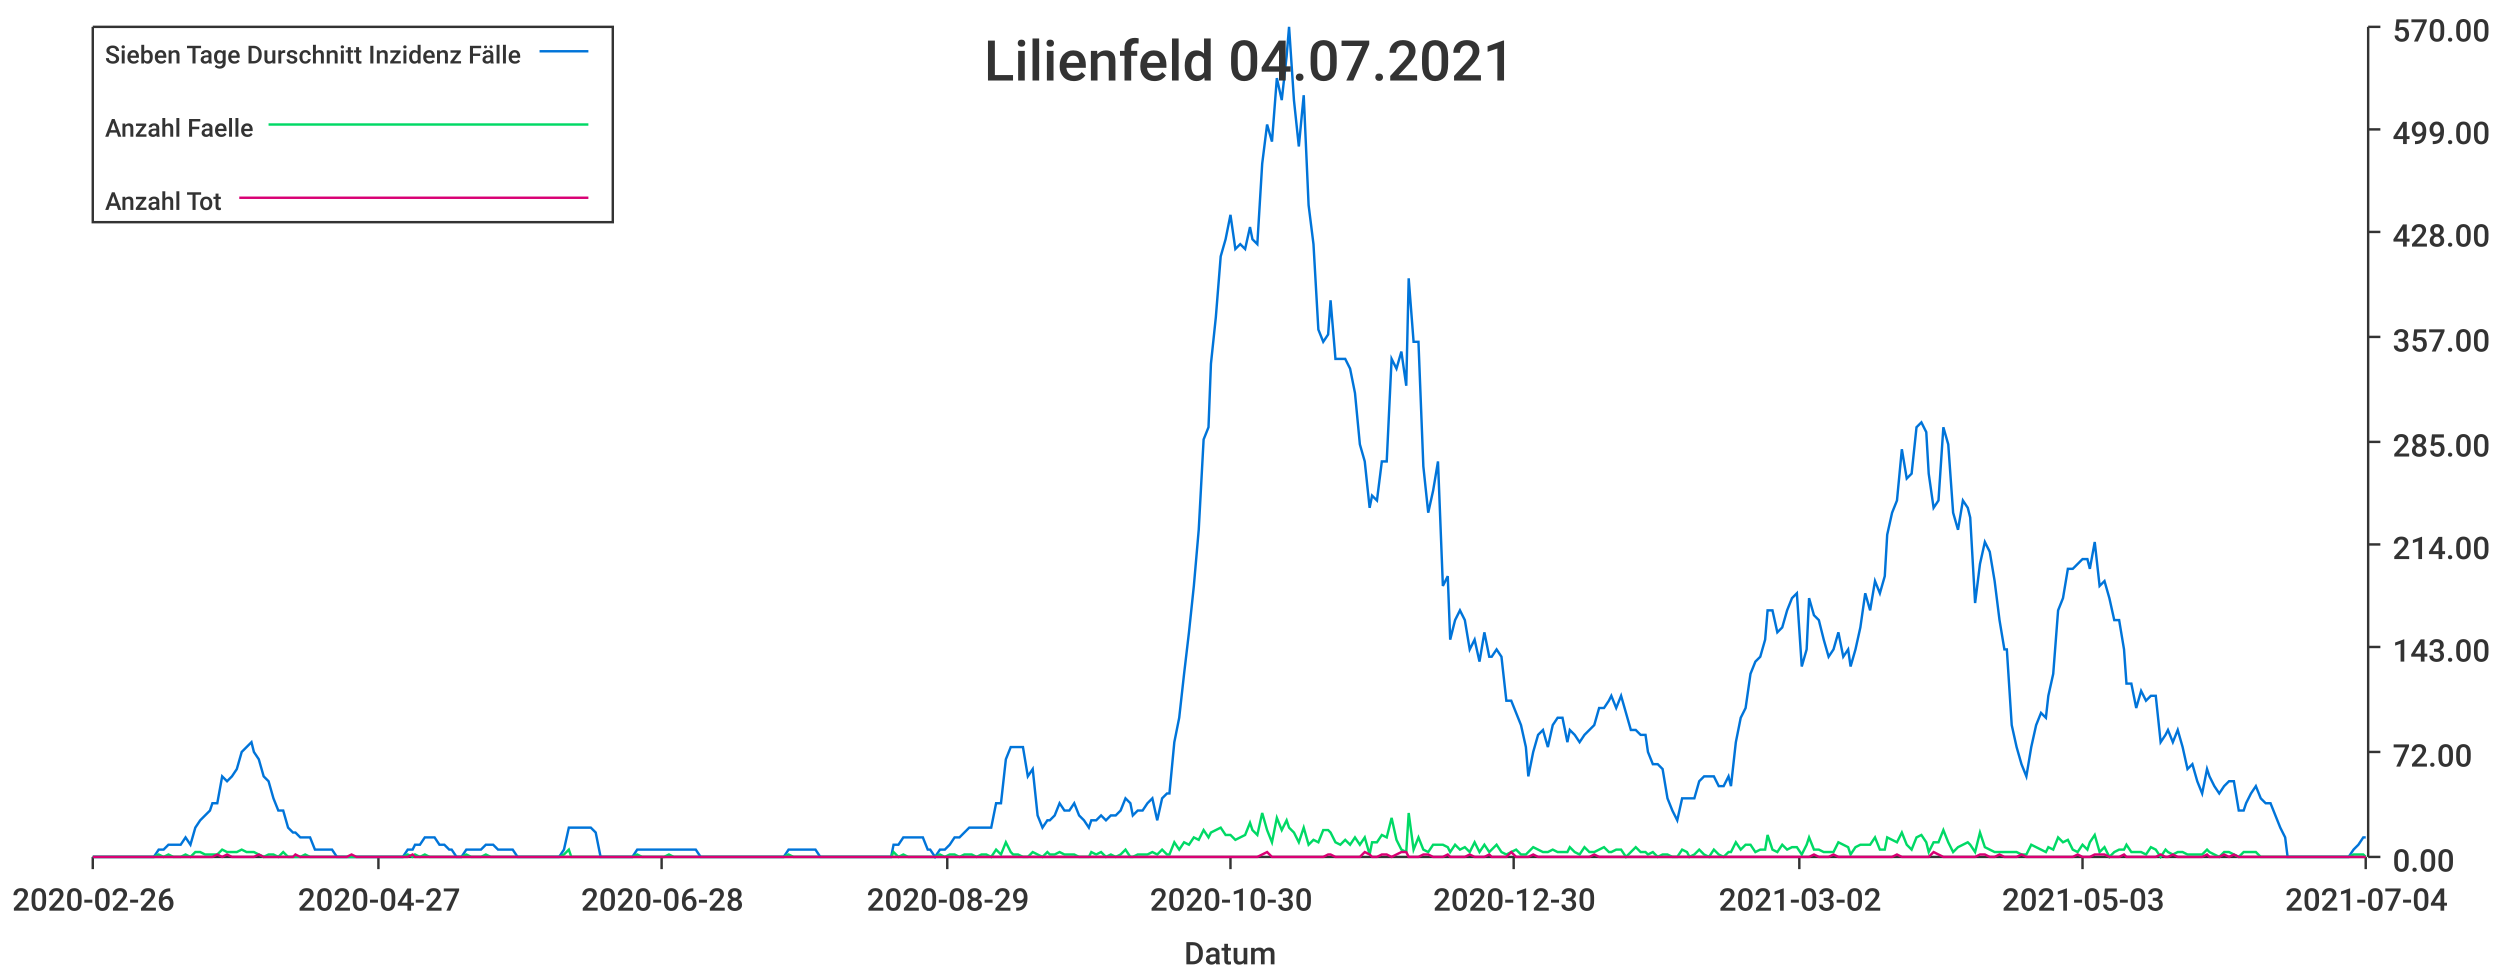
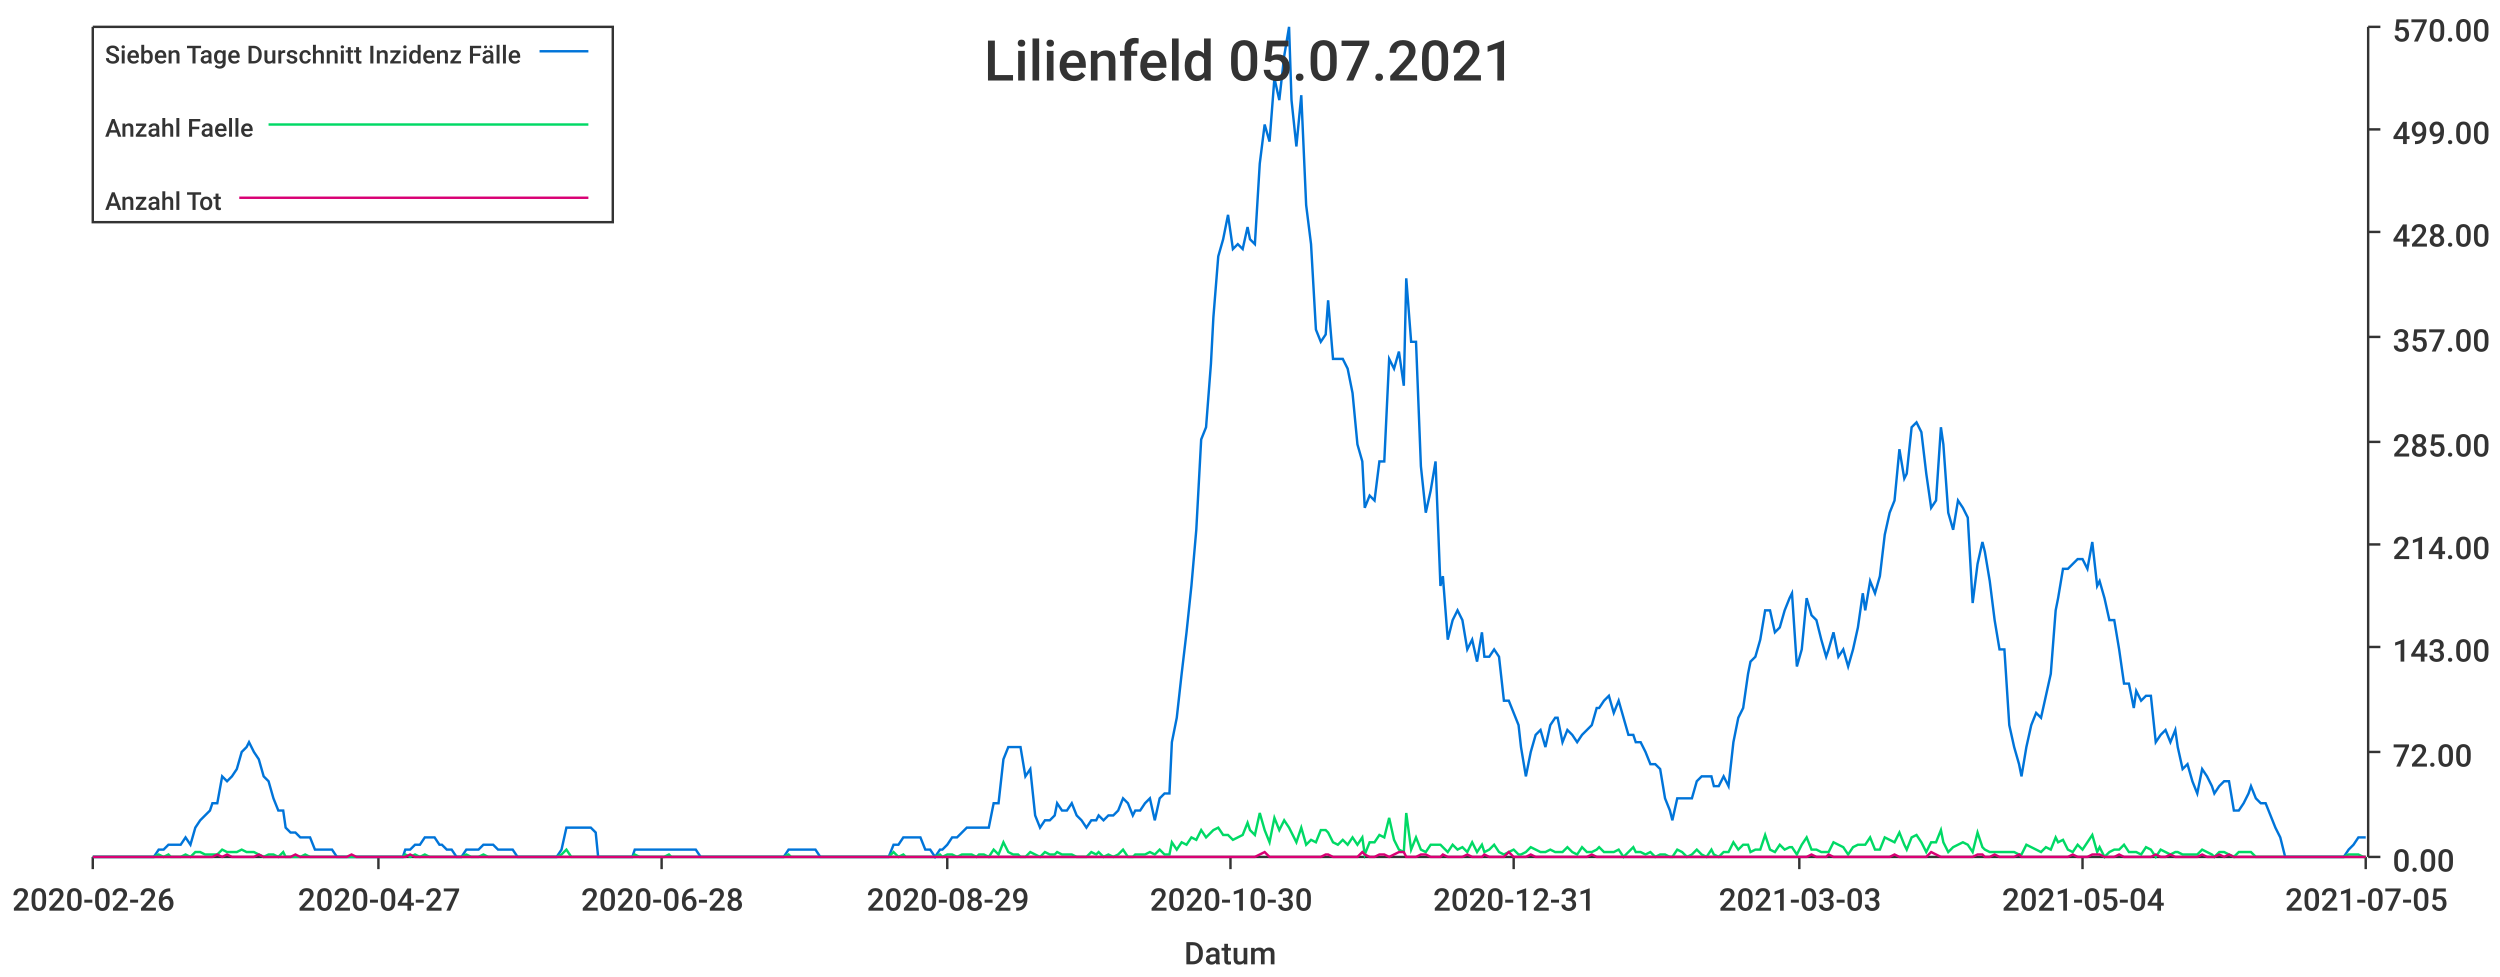
<svg xmlns="http://www.w3.org/2000/svg" width="1024" height="400">\n<path d="M 0 0 L 1024 0 L 1024 400 L 0 400 L 0 0" style="stroke-width:0;stroke:rgba(255,255,255,1.0);fill:rgba(255,255,255,1.0)" />
  <path d="M 38 11 L 969 11 L 969 351 L 38 351 L 38 11" style="stroke-width:0;stroke:rgba(255,255,255,1.0);fill:rgba(255,255,255,1.0)" />
  <path d="M 38 351 L 969 351" style="stroke-width:1;stroke:rgba(51,51,51,1.0);fill:none" />
  <path d="M 38 351 L 38 356" style="stroke-width:1;stroke:rgba(51,51,51,1.0);fill:none" />
  <text x="5" y="373" style="stroke-width:0;stroke:none;fill:rgba(51,51,51,1.0);font-size:12.8px;font-family:'Roboto Medium',sans-serif">2020-02-26</text>
  <path d="M 155 351 L 155 356" style="stroke-width:1;stroke:rgba(51,51,51,1.0);fill:none" />
  <text x="122" y="373" style="stroke-width:0;stroke:none;fill:rgba(51,51,51,1.0);font-size:12.8px;font-family:'Roboto Medium',sans-serif">2020-04-27</text>
  <path d="M 271 351 L 271 356" style="stroke-width:1;stroke:rgba(51,51,51,1.0);fill:none" />
  <text x="238" y="373" style="stroke-width:0;stroke:none;fill:rgba(51,51,51,1.0);font-size:12.8px;font-family:'Roboto Medium',sans-serif">2020-06-28</text>
  <path d="M 388 351 L 388 356" style="stroke-width:1;stroke:rgba(51,51,51,1.0);fill:none" />
  <text x="355" y="373" style="stroke-width:0;stroke:none;fill:rgba(51,51,51,1.0);font-size:12.8px;font-family:'Roboto Medium',sans-serif">2020-08-29</text>
  <path d="M 504 351 L 504 356" style="stroke-width:1;stroke:rgba(51,51,51,1.0);fill:none" />
  <text x="471" y="373" style="stroke-width:0;stroke:none;fill:rgba(51,51,51,1.0);font-size:12.8px;font-family:'Roboto Medium',sans-serif">2020-10-30</text>
  <path d="M 620 351 L 620 356" style="stroke-width:1;stroke:rgba(51,51,51,1.0);fill:none" />
-   <text x="587" y="373" style="stroke-width:0;stroke:none;fill:rgba(51,51,51,1.0);font-size:12.8px;font-family:'Roboto Medium',sans-serif">2020-12-30</text>
+   <text x="587" y="373" style="stroke-width:0;stroke:none;fill:rgba(51,51,51,1.0);font-size:12.8px;font-family:'Roboto Medium',sans-serif">2020-12-31</text>
  <path d="M 737 351 L 737 356" style="stroke-width:1;stroke:rgba(51,51,51,1.0);fill:none" />
-   <text x="704" y="373" style="stroke-width:0;stroke:none;fill:rgba(51,51,51,1.0);font-size:12.8px;font-family:'Roboto Medium',sans-serif">2021-03-02</text>
+   <text x="704" y="373" style="stroke-width:0;stroke:none;fill:rgba(51,51,51,1.0);font-size:12.8px;font-family:'Roboto Medium',sans-serif">2021-03-03</text>
  <path d="M 853 351 L 853 356" style="stroke-width:1;stroke:rgba(51,51,51,1.0);fill:none" />
-   <text x="820" y="373" style="stroke-width:0;stroke:none;fill:rgba(51,51,51,1.0);font-size:12.8px;font-family:'Roboto Medium',sans-serif">2021-05-03</text>
+   <text x="820" y="373" style="stroke-width:0;stroke:none;fill:rgba(51,51,51,1.0);font-size:12.8px;font-family:'Roboto Medium',sans-serif">2021-05-04</text>
  <path d="M 969 351 L 969 356" style="stroke-width:1;stroke:rgba(51,51,51,1.0);fill:none" />
-   <text x="936" y="373" style="stroke-width:0;stroke:none;fill:rgba(51,51,51,1.0);font-size:12.8px;font-family:'Roboto Medium',sans-serif">2021-07-04</text>
+   <text x="936" y="373" style="stroke-width:0;stroke:none;fill:rgba(51,51,51,1.0);font-size:12.8px;font-family:'Roboto Medium',sans-serif">2021-07-05</text>
  <text x="485" y="395" style="stroke-width:0;stroke:none;fill:rgba(51,51,51,1.0);font-size:12.8px;font-family:'Roboto Medium',sans-serif">Datum</text>
  <path d="M 970 351 L 970 11" style="stroke-width:1;stroke:rgba(51,51,51,1.0);fill:none" />
  <path d="M 970 351 L 975 351" style="stroke-width:1;stroke:rgba(51,51,51,1.0);fill:none" />
  <text x="980" y="357" style="stroke-width:0;stroke:none;fill:rgba(51,51,51,1.0);font-size:12.8px;font-family:'Roboto Medium',sans-serif">0.00</text>
  <path d="M 970 308 L 975 308" style="stroke-width:1;stroke:rgba(51,51,51,1.0);fill:none" />
  <text x="980" y="314" style="stroke-width:0;stroke:none;fill:rgba(51,51,51,1.0);font-size:12.8px;font-family:'Roboto Medium',sans-serif">72.00</text>
  <path d="M 970 265 L 975 265" style="stroke-width:1;stroke:rgba(51,51,51,1.0);fill:none" />
  <text x="980" y="271" style="stroke-width:0;stroke:none;fill:rgba(51,51,51,1.0);font-size:12.8px;font-family:'Roboto Medium',sans-serif">143.00</text>
  <path d="M 970 223 L 975 223" style="stroke-width:1;stroke:rgba(51,51,51,1.0);fill:none" />
  <text x="980" y="229" style="stroke-width:0;stroke:none;fill:rgba(51,51,51,1.0);font-size:12.8px;font-family:'Roboto Medium',sans-serif">214.00</text>
  <path d="M 970 181 L 975 181" style="stroke-width:1;stroke:rgba(51,51,51,1.0);fill:none" />
  <text x="980" y="187" style="stroke-width:0;stroke:none;fill:rgba(51,51,51,1.0);font-size:12.8px;font-family:'Roboto Medium',sans-serif">285.00</text>
  <path d="M 970 138 L 975 138" style="stroke-width:1;stroke:rgba(51,51,51,1.0);fill:none" />
  <text x="980" y="144" style="stroke-width:0;stroke:none;fill:rgba(51,51,51,1.0);font-size:12.8px;font-family:'Roboto Medium',sans-serif">357.00</text>
  <path d="M 970 95 L 975 95" style="stroke-width:1;stroke:rgba(51,51,51,1.0);fill:none" />
  <text x="980" y="101" style="stroke-width:0;stroke:none;fill:rgba(51,51,51,1.0);font-size:12.8px;font-family:'Roboto Medium',sans-serif">428.00</text>
  <path d="M 970 53 L 975 53" style="stroke-width:1;stroke:rgba(51,51,51,1.0);fill:none" />
  <text x="980" y="59" style="stroke-width:0;stroke:none;fill:rgba(51,51,51,1.0);font-size:12.8px;font-family:'Roboto Medium',sans-serif">499.00</text>
  <path d="M 970 11 L 975 11" style="stroke-width:1;stroke:rgba(51,51,51,1.0);fill:none" />
  <text x="980" y="17" style="stroke-width:0;stroke:none;fill:rgba(51,51,51,1.0);font-size:12.8px;font-family:'Roboto Medium',sans-serif">570.00</text>
-   <path d="M 38 351 L 40 351 L 42 351 L 44 351 L 46 351 L 48 351 L 50 351 L 52 351 L 54 351 L 55 351 L 57 351 L 59 351 L 61 351 L 63 351 L 65 348 L 67 348 L 69 346 L 71 346 L 72 346 L 74 346 L 76 343 L 78 346 L 80 339 L 82 336 L 84 334 L 86 332 L 87 329 L 89 329 L 91 318 L 93 320 L 95 318 L 97 315 L 99 308 L 101 306 L 103 304 L 104 308 L 106 311 L 108 318 L 110 320 L 112 327 L 114 332 L 116 332 L 118 339 L 120 341 L 121 341 L 123 343 L 125 343 L 127 343 L 129 348 L 131 348 L 133 348 L 135 348 L 136 348 L 138 351 L 140 351 L 142 351 L 144 351 L 146 351 L 148 351 L 150 351 L 152 351 L 153 351 L 155 351 L 157 351 L 159 351 L 161 351 L 163 351 L 165 351 L 167 348 L 169 348 L 170 346 L 172 346 L 174 343 L 176 343 L 178 343 L 180 346 L 182 346 L 184 348 L 185 348 L 187 351 L 189 351 L 191 348 L 193 348 L 195 348 L 197 348 L 199 346 L 201 346 L 202 346 L 204 348 L 206 348 L 208 348 L 210 348 L 212 351 L 214 351 L 216 351 L 218 351 L 219 351 L 221 351 L 223 351 L 225 351 L 227 351 L 229 351 L 231 348 L 233 339 L 234 339 L 236 339 L 238 339 L 240 339 L 242 339 L 244 341 L 246 351 L 248 351 L 250 351 L 251 351 L 253 351 L 255 351 L 257 351 L 259 351 L 261 348 L 263 348 L 265 348 L 267 348 L 268 348 L 270 348 L 272 348 L 274 348 L 276 348 L 278 348 L 280 348 L 282 348 L 283 348 L 285 348 L 287 351 L 289 351 L 291 351 L 293 351 L 295 351 L 297 351 L 299 351 L 300 351 L 302 351 L 304 351 L 306 351 L 308 351 L 310 351 L 312 351 L 314 351 L 316 351 L 317 351 L 319 351 L 321 351 L 323 348 L 325 348 L 327 348 L 329 348 L 331 348 L 332 348 L 334 348 L 336 351 L 338 351 L 340 351 L 342 351 L 344 351 L 346 351 L 348 351 L 349 351 L 351 351 L 353 351 L 355 351 L 357 351 L 359 351 L 361 351 L 363 351 L 365 351 L 366 346 L 368 346 L 370 343 L 372 343 L 374 343 L 376 343 L 378 343 L 380 348 L 381 348 L 383 351 L 385 348 L 387 348 L 389 346 L 391 343 L 393 343 L 395 341 L 397 339 L 398 339 L 400 339 L 402 339 L 404 339 L 406 339 L 408 329 L 410 329 L 412 311 L 414 306 L 415 306 L 417 306 L 419 306 L 421 318 L 423 315 L 425 334 L 427 339 L 429 336 L 430 336 L 432 334 L 434 329 L 436 332 L 438 332 L 440 329 L 442 334 L 444 336 L 446 339 L 447 336 L 449 336 L 451 334 L 453 336 L 455 334 L 457 334 L 459 332 L 461 327 L 463 329 L 464 334 L 466 332 L 468 332 L 470 329 L 472 327 L 474 336 L 476 327 L 478 325 L 479 325 L 481 304 L 483 294 L 485 276 L 487 259 L 489 240 L 491 217 L 493 180 L 495 175 L 496 149 L 498 130 L 500 105 L 502 98 L 504 88 L 506 102 L 508 100 L 510 102 L 512 93 L 513 98 L 515 100 L 517 67 L 519 51 L 521 58 L 523 32 L 525 41 L 527 23 L 528 11 L 530 41 L 532 60 L 534 39 L 536 84 L 538 100 L 540 135 L 542 140 L 544 137 L 545 123 L 547 147 L 549 147 L 551 147 L 553 151 L 555 161 L 557 182 L 559 189 L 561 208 L 562 203 L 564 205 L 566 189 L 568 189 L 570 147 L 572 151 L 574 144 L 576 158 L 577 114 L 579 140 L 581 140 L 583 191 L 585 210 L 587 201 L 589 189 L 591 240 L 593 236 L 594 262 L 596 254 L 598 250 L 600 254 L 602 266 L 604 262 L 606 271 L 608 259 L 610 269 L 611 269 L 613 266 L 615 269 L 617 287 L 619 287 L 621 292 L 623 297 L 625 306 L 626 318 L 628 308 L 630 301 L 632 299 L 634 306 L 636 297 L 638 294 L 640 294 L 642 304 L 643 299 L 645 301 L 647 304 L 649 301 L 651 299 L 653 297 L 655 290 L 657 290 L 659 287 L 660 285 L 662 290 L 664 285 L 666 292 L 668 299 L 670 299 L 672 301 L 674 301 L 675 308 L 677 313 L 679 313 L 681 315 L 683 327 L 685 332 L 687 336 L 689 327 L 691 327 L 692 327 L 694 327 L 696 320 L 698 318 L 700 318 L 702 318 L 704 322 L 706 322 L 708 318 L 709 322 L 711 304 L 713 294 L 715 290 L 717 276 L 719 271 L 721 269 L 723 262 L 724 250 L 726 250 L 728 259 L 730 257 L 732 250 L 734 245 L 736 243 L 738 273 L 740 266 L 741 245 L 743 252 L 745 254 L 747 262 L 749 269 L 751 266 L 753 259 L 755 269 L 757 266 L 758 273 L 760 266 L 762 257 L 764 243 L 766 250 L 768 238 L 770 243 L 772 236 L 773 219 L 775 210 L 777 205 L 779 184 L 781 196 L 783 194 L 785 175 L 787 173 L 789 177 L 790 194 L 792 208 L 794 205 L 796 175 L 798 182 L 800 210 L 802 217 L 804 205 L 806 208 L 807 212 L 809 247 L 811 231 L 813 222 L 815 226 L 817 238 L 819 254 L 821 266 L 822 266 L 824 297 L 826 306 L 828 313 L 830 318 L 832 306 L 834 297 L 836 292 L 838 294 L 839 285 L 841 276 L 843 250 L 845 245 L 847 233 L 849 233 L 851 231 L 853 229 L 855 229 L 856 233 L 858 222 L 860 240 L 862 238 L 864 245 L 866 254 L 868 254 L 870 266 L 871 280 L 873 280 L 875 290 L 877 283 L 879 287 L 881 285 L 883 285 L 885 304 L 887 301 L 888 299 L 890 304 L 892 299 L 894 306 L 896 315 L 898 313 L 900 320 L 902 325 L 904 315 L 905 318 L 907 322 L 909 325 L 911 322 L 913 320 L 915 320 L 917 332 L 919 332 L 920 329 L 922 325 L 924 322 L 926 327 L 928 329 L 930 329 L 932 334 L 934 339 L 936 343 L 937 351 L 939 351 L 941 351 L 943 351 L 945 351 L 947 351 L 949 351 L 951 351 L 953 351 L 954 351 L 956 351 L 958 351 L 960 351 L 962 351 L 964 348 L 966 346 L 968 343 L 969 343" style="stroke-width:1;stroke:rgba(0,116,217,1.0);fill:none" />
-   <path d="M 38 351 L 40 351 L 42 351 L 44 351 L 46 351 L 48 351 L 50 351 L 52 351 L 54 351 L 55 351 L 57 351 L 59 351 L 61 351 L 63 351 L 65 350 L 67 351 L 69 350 L 71 351 L 72 351 L 74 351 L 76 350 L 78 351 L 80 349 L 82 349 L 84 350 L 86 350 L 87 350 L 89 350 L 91 348 L 93 349 L 95 349 L 97 349 L 99 348 L 101 349 L 103 349 L 104 349 L 106 350 L 108 351 L 110 350 L 112 350 L 114 351 L 116 349 L 118 351 L 120 351 L 121 351 L 123 351 L 125 350 L 127 351 L 129 351 L 131 351 L 133 351 L 135 351 L 136 351 L 138 351 L 140 351 L 142 351 L 144 351 L 146 351 L 148 351 L 150 351 L 152 351 L 153 351 L 155 351 L 157 351 L 159 351 L 161 351 L 163 351 L 165 351 L 167 350 L 169 351 L 170 350 L 172 351 L 174 350 L 176 351 L 178 351 L 180 351 L 182 351 L 184 351 L 185 351 L 187 351 L 189 351 L 191 350 L 193 351 L 195 351 L 197 351 L 199 350 L 201 351 L 202 351 L 204 351 L 206 351 L 208 351 L 210 351 L 212 351 L 214 351 L 216 351 L 218 351 L 219 351 L 221 351 L 223 351 L 225 351 L 227 351 L 229 351 L 231 350 L 233 348 L 234 351 L 236 351 L 238 351 L 240 351 L 242 351 L 244 351 L 246 351 L 248 351 L 250 351 L 251 351 L 253 351 L 255 351 L 257 351 L 259 351 L 261 350 L 263 351 L 265 351 L 267 351 L 268 351 L 270 351 L 272 351 L 274 350 L 276 351 L 278 351 L 280 351 L 282 351 L 283 351 L 285 351 L 287 351 L 289 351 L 291 351 L 293 351 L 295 351 L 297 351 L 299 351 L 300 351 L 302 351 L 304 351 L 306 351 L 308 351 L 310 351 L 312 351 L 314 351 L 316 351 L 317 351 L 319 351 L 321 351 L 323 350 L 325 351 L 327 351 L 329 351 L 331 351 L 332 351 L 334 351 L 336 351 L 338 351 L 340 351 L 342 351 L 344 351 L 346 351 L 348 351 L 349 351 L 351 351 L 353 351 L 355 351 L 357 351 L 359 351 L 361 351 L 363 351 L 365 351 L 366 349 L 368 351 L 370 350 L 372 351 L 374 351 L 376 351 L 378 351 L 380 351 L 381 351 L 383 351 L 385 350 L 387 351 L 389 350 L 391 350 L 393 351 L 395 350 L 397 350 L 398 350 L 400 351 L 402 350 L 404 350 L 406 351 L 408 348 L 410 350 L 412 345 L 414 349 L 415 350 L 417 350 L 419 351 L 421 351 L 423 349 L 425 350 L 427 351 L 429 349 L 430 350 L 432 350 L 434 349 L 436 350 L 438 350 L 440 350 L 442 351 L 444 351 L 446 351 L 447 349 L 449 350 L 451 349 L 453 351 L 455 350 L 457 351 L 459 350 L 461 348 L 463 351 L 464 351 L 466 350 L 468 350 L 470 350 L 472 349 L 474 350 L 476 348 L 478 350 L 479 350 L 481 345 L 483 348 L 485 345 L 487 346 L 489 343 L 491 344 L 493 340 L 495 343 L 496 341 L 498 340 L 500 339 L 502 342 L 504 342 L 506 344 L 508 343 L 510 342 L 512 337 L 513 340 L 515 342 L 517 333 L 519 340 L 521 345 L 523 335 L 525 340 L 527 336 L 528 339 L 530 341 L 532 345 L 534 339 L 536 346 L 538 344 L 540 345 L 542 340 L 544 340 L 545 341 L 547 345 L 549 346 L 551 344 L 553 346 L 555 343 L 557 346 L 559 343 L 561 350 L 562 345 L 564 345 L 566 342 L 568 343 L 570 335 L 572 344 L 574 348 L 576 349 L 577 333 L 579 348 L 581 343 L 583 348 L 585 349 L 587 346 L 589 346 L 591 346 L 593 347 L 594 349 L 596 346 L 598 348 L 600 347 L 602 349 L 604 345 L 606 349 L 608 346 L 610 349 L 611 348 L 613 346 L 615 349 L 617 350 L 619 349 L 621 348 L 623 350 L 625 350 L 626 349 L 628 347 L 630 348 L 632 349 L 634 349 L 636 348 L 638 349 L 640 349 L 642 349 L 643 347 L 645 349 L 647 350 L 649 347 L 651 349 L 653 349 L 655 348 L 657 347 L 659 349 L 660 349 L 662 348 L 664 348 L 666 351 L 668 349 L 670 347 L 672 349 L 674 349 L 675 350 L 677 349 L 679 351 L 681 350 L 683 350 L 685 351 L 687 351 L 689 348 L 691 349 L 692 351 L 694 350 L 696 348 L 698 350 L 700 351 L 702 348 L 704 350 L 706 351 L 708 349 L 709 349 L 711 345 L 713 348 L 715 346 L 717 346 L 719 349 L 721 348 L 723 348 L 724 342 L 726 348 L 728 349 L 730 346 L 732 348 L 734 347 L 736 347 L 738 350 L 740 346 L 741 343 L 743 348 L 745 348 L 747 349 L 749 349 L 751 349 L 753 345 L 755 346 L 757 347 L 758 350 L 760 347 L 762 346 L 764 346 L 766 346 L 768 343 L 770 348 L 772 348 L 773 343 L 775 344 L 777 345 L 779 341 L 781 346 L 783 348 L 785 343 L 787 342 L 789 345 L 790 349 L 792 345 L 794 345 L 796 340 L 798 345 L 800 349 L 802 347 L 804 346 L 806 345 L 807 346 L 809 349 L 811 341 L 813 347 L 815 348 L 817 349 L 819 349 L 821 349 L 822 349 L 824 349 L 826 349 L 828 350 L 830 350 L 832 346 L 834 347 L 836 348 L 838 349 L 839 347 L 841 348 L 843 343 L 845 345 L 847 344 L 849 348 L 851 349 L 853 346 L 855 348 L 856 345 L 858 342 L 860 349 L 862 347 L 864 351 L 866 349 L 868 348 L 870 348 L 871 346 L 873 349 L 875 349 L 877 349 L 879 350 L 881 347 L 883 348 L 885 351 L 887 348 L 888 349 L 890 350 L 892 349 L 894 349 L 896 350 L 898 350 L 900 350 L 902 350 L 904 348 L 905 349 L 907 350 L 909 351 L 911 349 L 913 349 L 915 350 L 917 351 L 919 349 L 920 349 L 922 349 L 924 349 L 926 351 L 928 351 L 930 351 L 932 351 L 934 351 L 936 351 L 937 351 L 939 351 L 941 351 L 943 351 L 945 351 L 947 351 L 949 351 L 951 351 L 953 351 L 954 351 L 956 351 L 958 351 L 960 351 L 962 351 L 964 350 L 966 350 L 968 350 L 969 351" style="stroke-width:1;stroke:rgba(0,217,101,1.0);fill:none" />
-   <path d="M 38 351 L 40 351 L 42 351 L 44 351 L 46 351 L 48 351 L 50 351 L 52 351 L 54 351 L 55 351 L 57 351 L 59 351 L 61 351 L 63 351 L 65 351 L 67 351 L 69 351 L 71 351 L 72 351 L 74 351 L 76 351 L 78 351 L 80 351 L 82 351 L 84 351 L 86 351 L 87 351 L 89 350 L 91 351 L 93 350 L 95 351 L 97 351 L 99 351 L 101 351 L 103 351 L 104 351 L 106 350 L 108 351 L 110 351 L 112 351 L 114 351 L 116 351 L 118 351 L 120 351 L 121 350 L 123 351 L 125 351 L 127 351 L 129 351 L 131 351 L 133 351 L 135 351 L 136 351 L 138 351 L 140 351 L 142 351 L 144 350 L 146 351 L 148 351 L 150 351 L 152 351 L 153 351 L 155 351 L 157 351 L 159 351 L 161 351 L 163 351 L 165 351 L 167 351 L 169 350 L 170 351 L 172 351 L 174 351 L 176 351 L 178 351 L 180 351 L 182 351 L 184 351 L 185 351 L 187 351 L 189 351 L 191 351 L 193 351 L 195 351 L 197 351 L 199 351 L 201 351 L 202 351 L 204 351 L 206 351 L 208 351 L 210 351 L 212 351 L 214 351 L 216 351 L 218 351 L 219 351 L 221 351 L 223 351 L 225 351 L 227 351 L 229 351 L 231 351 L 233 351 L 234 351 L 236 351 L 238 351 L 240 351 L 242 351 L 244 351 L 246 351 L 248 351 L 250 351 L 251 351 L 253 351 L 255 351 L 257 351 L 259 351 L 261 351 L 263 351 L 265 351 L 267 351 L 268 351 L 270 351 L 272 351 L 274 351 L 276 351 L 278 351 L 280 351 L 282 351 L 283 351 L 285 351 L 287 351 L 289 351 L 291 351 L 293 351 L 295 351 L 297 351 L 299 351 L 300 351 L 302 351 L 304 351 L 306 351 L 308 351 L 310 351 L 312 351 L 314 351 L 316 351 L 317 351 L 319 351 L 321 351 L 323 351 L 325 351 L 327 351 L 329 351 L 331 351 L 332 351 L 334 351 L 336 351 L 338 351 L 340 351 L 342 351 L 344 351 L 346 351 L 348 351 L 349 351 L 351 351 L 353 351 L 355 351 L 357 351 L 359 351 L 361 351 L 363 351 L 365 351 L 366 351 L 368 351 L 370 351 L 372 351 L 374 351 L 376 351 L 378 351 L 380 351 L 381 351 L 383 351 L 385 351 L 387 351 L 389 351 L 391 351 L 393 351 L 395 351 L 397 351 L 398 351 L 400 351 L 402 351 L 404 351 L 406 351 L 408 351 L 410 351 L 412 351 L 414 351 L 415 351 L 417 351 L 419 351 L 421 351 L 423 351 L 425 351 L 427 351 L 429 351 L 430 351 L 432 351 L 434 351 L 436 351 L 438 351 L 440 351 L 442 351 L 444 351 L 446 351 L 447 351 L 449 351 L 451 351 L 453 351 L 455 351 L 457 351 L 459 351 L 461 351 L 463 351 L 464 351 L 466 351 L 468 351 L 470 351 L 472 351 L 474 351 L 476 351 L 478 351 L 479 351 L 481 351 L 483 351 L 485 351 L 487 351 L 489 351 L 491 351 L 493 351 L 495 351 L 496 351 L 498 351 L 500 351 L 502 351 L 504 351 L 506 351 L 508 351 L 510 351 L 512 351 L 513 351 L 515 351 L 517 350 L 519 349 L 521 351 L 523 351 L 525 351 L 527 351 L 528 351 L 530 351 L 532 351 L 534 351 L 536 351 L 538 351 L 540 351 L 542 351 L 544 350 L 545 350 L 547 351 L 549 351 L 551 351 L 553 351 L 555 351 L 557 351 L 559 349 L 561 350 L 562 351 L 564 351 L 566 350 L 568 350 L 570 351 L 572 350 L 574 349 L 576 349 L 577 351 L 579 351 L 581 351 L 583 350 L 585 350 L 587 351 L 589 351 L 591 351 L 593 350 L 594 351 L 596 351 L 598 351 L 600 351 L 602 350 L 604 351 L 606 351 L 608 351 L 610 350 L 611 351 L 613 351 L 615 351 L 617 351 L 619 349 L 621 351 L 623 351 L 625 351 L 626 351 L 628 350 L 630 351 L 632 351 L 634 351 L 636 351 L 638 351 L 640 351 L 642 351 L 643 351 L 645 351 L 647 351 L 649 351 L 651 351 L 653 350 L 655 351 L 657 351 L 659 351 L 660 351 L 662 351 L 664 351 L 666 351 L 668 351 L 670 351 L 672 351 L 674 351 L 675 351 L 677 351 L 679 351 L 681 351 L 683 351 L 685 351 L 687 351 L 689 351 L 691 351 L 692 351 L 694 351 L 696 351 L 698 351 L 700 351 L 702 351 L 704 351 L 706 351 L 708 351 L 709 351 L 711 351 L 713 351 L 715 351 L 717 351 L 719 351 L 721 351 L 723 351 L 724 351 L 726 351 L 728 351 L 730 351 L 732 351 L 734 351 L 736 351 L 738 351 L 740 351 L 741 351 L 743 350 L 745 351 L 747 351 L 749 351 L 751 350 L 753 351 L 755 351 L 757 351 L 758 351 L 760 351 L 762 351 L 764 351 L 766 351 L 768 351 L 770 351 L 772 351 L 773 351 L 775 351 L 777 350 L 779 351 L 781 351 L 783 351 L 785 351 L 787 351 L 789 351 L 790 351 L 792 349 L 794 350 L 796 351 L 798 351 L 800 351 L 802 351 L 804 351 L 806 351 L 807 351 L 809 351 L 811 350 L 813 350 L 815 351 L 817 351 L 819 350 L 821 351 L 822 351 L 824 351 L 826 351 L 828 350 L 830 351 L 832 351 L 834 351 L 836 351 L 838 351 L 839 351 L 841 351 L 843 351 L 845 351 L 847 351 L 849 351 L 851 350 L 853 351 L 855 351 L 856 351 L 858 350 L 860 350 L 862 350 L 864 351 L 866 351 L 868 351 L 870 350 L 871 351 L 873 351 L 875 351 L 877 351 L 879 351 L 881 351 L 883 351 L 885 350 L 887 351 L 888 351 L 890 350 L 892 351 L 894 351 L 896 351 L 898 351 L 900 351 L 902 351 L 904 350 L 905 351 L 907 351 L 909 351 L 911 350 L 913 351 L 915 350 L 917 351 L 919 351 L 920 351 L 922 351 L 924 351 L 926 351 L 928 351 L 930 351 L 932 351 L 934 351 L 936 351 L 937 351 L 939 351 L 941 351 L 943 351 L 945 351 L 947 351 L 949 351 L 951 351 L 953 351 L 954 351 L 956 351 L 958 351 L 960 351 L 962 351 L 964 351 L 966 351 L 968 351 L 969 351" style="stroke-width:1;stroke:rgba(217,0,116,1.0);fill:none" />
-   <text x="403" y="33" style="stroke-width:0;stroke:none;fill:rgba(51,51,51,1.0);font-size:23.0px;font-family:'Roboto Medium',sans-serif">Lilienfeld 04.07.2021</text>
+   <path d="M 38 351 L 40 351 L 42 351 L 44 351 L 46 351 L 48 351 L 50 351 L 52 351 L 54 351 L 55 351 L 57 351 L 59 351 L 61 351 L 63 351 L 65 348 L 67 348 L 69 346 L 70 346 L 72 346 L 74 346 L 76 343 L 78 346 L 80 339 L 82 336 L 84 334 L 86 332 L 87 329 L 89 329 L 91 318 L 93 320 L 95 318 L 97 315 L 99 308 L 101 306 L 102 304 L 104 308 L 106 311 L 108 318 L 110 320 L 112 327 L 114 332 L 116 332 L 117 339 L 119 341 L 121 341 L 123 343 L 125 343 L 127 343 L 129 348 L 131 348 L 133 348 L 134 348 L 136 348 L 138 351 L 140 351 L 142 351 L 144 351 L 146 351 L 148 351 L 149 351 L 151 351 L 153 351 L 155 351 L 157 351 L 159 351 L 161 351 L 163 351 L 165 351 L 166 348 L 168 348 L 170 346 L 172 346 L 174 343 L 176 343 L 178 343 L 180 346 L 181 346 L 183 348 L 185 348 L 187 351 L 189 351 L 191 348 L 193 348 L 195 348 L 196 348 L 198 346 L 200 346 L 202 346 L 204 348 L 206 348 L 208 348 L 210 348 L 212 351 L 213 351 L 215 351 L 217 351 L 219 351 L 221 351 L 223 351 L 225 351 L 227 351 L 228 351 L 230 348 L 232 339 L 234 339 L 236 339 L 238 339 L 240 339 L 242 339 L 244 341 L 245 351 L 247 351 L 249 351 L 251 351 L 253 351 L 255 351 L 257 351 L 259 351 L 260 348 L 262 348 L 264 348 L 266 348 L 268 348 L 270 348 L 272 348 L 274 348 L 275 348 L 277 348 L 279 348 L 281 348 L 283 348 L 285 348 L 287 351 L 289 351 L 291 351 L 292 351 L 294 351 L 296 351 L 298 351 L 300 351 L 302 351 L 304 351 L 306 351 L 307 351 L 309 351 L 311 351 L 313 351 L 315 351 L 317 351 L 319 351 L 321 351 L 323 348 L 324 348 L 326 348 L 328 348 L 330 348 L 332 348 L 334 348 L 336 351 L 338 351 L 339 351 L 341 351 L 343 351 L 345 351 L 347 351 L 349 351 L 351 351 L 353 351 L 354 351 L 356 351 L 358 351 L 360 351 L 362 351 L 364 351 L 366 346 L 368 346 L 370 343 L 371 343 L 373 343 L 375 343 L 377 343 L 379 348 L 381 348 L 383 351 L 385 348 L 386 348 L 388 346 L 390 343 L 392 343 L 394 341 L 396 339 L 398 339 L 400 339 L 401 339 L 403 339 L 405 339 L 407 329 L 409 329 L 411 311 L 413 306 L 415 306 L 417 306 L 418 306 L 420 318 L 422 315 L 424 334 L 426 339 L 428 336 L 430 336 L 432 334 L 433 329 L 435 332 L 437 332 L 439 329 L 441 334 L 443 336 L 445 339 L 447 336 L 449 336 L 450 334 L 452 336 L 454 334 L 456 334 L 458 332 L 460 327 L 462 329 L 464 334 L 465 332 L 467 332 L 469 329 L 471 327 L 473 336 L 475 327 L 477 325 L 479 325 L 480 304 L 482 294 L 484 276 L 486 259 L 488 240 L 490 217 L 492 180 L 494 175 L 496 149 L 497 130 L 499 105 L 501 98 L 503 88 L 505 102 L 507 100 L 509 102 L 511 93 L 512 98 L 514 100 L 516 67 L 518 51 L 520 58 L 522 32 L 524 41 L 526 23 L 528 11 L 529 41 L 531 60 L 533 39 L 535 84 L 537 100 L 539 135 L 541 140 L 543 137 L 544 123 L 546 147 L 548 147 L 550 147 L 552 151 L 554 161 L 556 182 L 558 189 L 559 208 L 561 203 L 563 205 L 565 189 L 567 189 L 569 147 L 571 151 L 573 144 L 575 158 L 576 114 L 578 140 L 580 140 L 582 191 L 584 210 L 586 201 L 588 189 L 590 240 L 591 236 L 593 262 L 595 254 L 597 250 L 599 254 L 601 266 L 603 262 L 605 271 L 607 259 L 608 269 L 610 269 L 612 266 L 614 269 L 616 287 L 618 287 L 620 292 L 622 297 L 623 306 L 625 318 L 627 308 L 629 301 L 631 299 L 633 306 L 635 297 L 637 294 L 638 294 L 640 304 L 642 299 L 644 301 L 646 304 L 648 301 L 650 299 L 652 297 L 654 290 L 655 290 L 657 287 L 659 285 L 661 292 L 663 287 L 665 294 L 667 301 L 669 301 L 670 304 L 672 304 L 674 308 L 676 313 L 678 313 L 680 315 L 682 327 L 684 332 L 685 336 L 687 327 L 689 327 L 691 327 L 693 327 L 695 320 L 697 318 L 699 318 L 701 318 L 702 322 L 704 322 L 706 318 L 708 322 L 710 304 L 712 294 L 714 290 L 716 276 L 717 271 L 719 269 L 721 262 L 723 250 L 725 250 L 727 259 L 729 257 L 731 250 L 733 245 L 734 243 L 736 273 L 738 266 L 740 245 L 742 252 L 744 254 L 746 262 L 748 269 L 749 266 L 751 259 L 753 269 L 755 266 L 757 273 L 759 266 L 761 257 L 763 243 L 764 250 L 766 238 L 768 243 L 770 236 L 772 219 L 774 210 L 776 205 L 778 184 L 780 196 L 781 194 L 783 175 L 785 173 L 787 177 L 789 194 L 791 208 L 793 205 L 795 175 L 796 182 L 798 210 L 800 217 L 802 205 L 804 208 L 806 212 L 808 247 L 810 231 L 812 222 L 813 226 L 815 238 L 817 254 L 819 266 L 821 266 L 823 297 L 825 306 L 827 313 L 828 318 L 830 306 L 832 297 L 834 292 L 836 294 L 838 285 L 840 276 L 842 250 L 843 245 L 845 233 L 847 233 L 849 231 L 851 229 L 853 229 L 855 233 L 857 222 L 859 240 L 860 238 L 862 245 L 864 254 L 866 254 L 868 266 L 870 280 L 872 280 L 874 290 L 875 283 L 877 287 L 879 285 L 881 285 L 883 304 L 885 301 L 887 299 L 889 304 L 891 299 L 892 306 L 894 315 L 896 313 L 898 320 L 900 325 L 902 315 L 904 318 L 906 322 L 907 325 L 909 322 L 911 320 L 913 320 L 915 332 L 917 332 L 919 329 L 921 325 L 922 322 L 924 327 L 926 329 L 928 329 L 930 334 L 932 339 L 934 343 L 936 351 L 938 351 L 939 351 L 941 351 L 943 351 L 945 351 L 947 351 L 949 351 L 951 351 L 953 351 L 954 351 L 956 351 L 958 351 L 960 351 L 962 348 L 964 346 L 966 343 L 968 343 L 969 343" style="stroke-width:1;stroke:rgba(0,116,217,1.0);fill:none" />
+   <path d="M 38 351 L 40 351 L 42 351 L 44 351 L 46 351 L 48 351 L 50 351 L 52 351 L 54 351 L 55 351 L 57 351 L 59 351 L 61 351 L 63 351 L 65 350 L 67 351 L 69 350 L 70 351 L 72 351 L 74 351 L 76 350 L 78 351 L 80 349 L 82 349 L 84 350 L 86 350 L 87 350 L 89 350 L 91 348 L 93 349 L 95 349 L 97 349 L 99 348 L 101 349 L 102 349 L 104 349 L 106 350 L 108 351 L 110 350 L 112 350 L 114 351 L 116 349 L 117 351 L 119 351 L 121 351 L 123 351 L 125 350 L 127 351 L 129 351 L 131 351 L 133 351 L 134 351 L 136 351 L 138 351 L 140 351 L 142 351 L 144 351 L 146 351 L 148 351 L 149 351 L 151 351 L 153 351 L 155 351 L 157 351 L 159 351 L 161 351 L 163 351 L 165 351 L 166 350 L 168 351 L 170 350 L 172 351 L 174 350 L 176 351 L 178 351 L 180 351 L 181 351 L 183 351 L 185 351 L 187 351 L 189 351 L 191 350 L 193 351 L 195 351 L 196 351 L 198 350 L 200 351 L 202 351 L 204 351 L 206 351 L 208 351 L 210 351 L 212 351 L 213 351 L 215 351 L 217 351 L 219 351 L 221 351 L 223 351 L 225 351 L 227 351 L 228 351 L 230 350 L 232 348 L 234 351 L 236 351 L 238 351 L 240 351 L 242 351 L 244 351 L 245 351 L 247 351 L 249 351 L 251 351 L 253 351 L 255 351 L 257 351 L 259 351 L 260 350 L 262 351 L 264 351 L 266 351 L 268 351 L 270 351 L 272 351 L 274 350 L 275 351 L 277 351 L 279 351 L 281 351 L 283 351 L 285 351 L 287 351 L 289 351 L 291 351 L 292 351 L 294 351 L 296 351 L 298 351 L 300 351 L 302 351 L 304 351 L 306 351 L 307 351 L 309 351 L 311 351 L 313 351 L 315 351 L 317 351 L 319 351 L 321 351 L 323 350 L 324 351 L 326 351 L 328 351 L 330 351 L 332 351 L 334 351 L 336 351 L 338 351 L 339 351 L 341 351 L 343 351 L 345 351 L 347 351 L 349 351 L 351 351 L 353 351 L 354 351 L 356 351 L 358 351 L 360 351 L 362 351 L 364 351 L 366 349 L 368 351 L 370 350 L 371 351 L 373 351 L 375 351 L 377 351 L 379 351 L 381 351 L 383 351 L 385 350 L 386 351 L 388 350 L 390 350 L 392 351 L 394 350 L 396 350 L 398 350 L 400 351 L 401 350 L 403 350 L 405 351 L 407 348 L 409 350 L 411 345 L 413 349 L 415 350 L 417 350 L 418 351 L 420 351 L 422 349 L 424 350 L 426 351 L 428 349 L 430 350 L 432 350 L 433 349 L 435 350 L 437 350 L 439 350 L 441 351 L 443 351 L 445 351 L 447 349 L 449 350 L 450 349 L 452 351 L 454 350 L 456 351 L 458 350 L 460 348 L 462 351 L 464 351 L 465 350 L 467 350 L 469 350 L 471 349 L 473 350 L 475 348 L 477 350 L 479 350 L 480 345 L 482 348 L 484 345 L 486 346 L 488 343 L 490 344 L 492 340 L 494 343 L 496 341 L 497 340 L 499 339 L 501 342 L 503 342 L 505 344 L 507 343 L 509 342 L 511 337 L 512 340 L 514 342 L 516 333 L 518 340 L 520 345 L 522 335 L 524 340 L 526 336 L 528 339 L 529 341 L 531 345 L 533 339 L 535 346 L 537 344 L 539 345 L 541 340 L 543 340 L 544 341 L 546 345 L 548 346 L 550 344 L 552 346 L 554 343 L 556 346 L 558 343 L 559 350 L 561 345 L 563 345 L 565 342 L 567 343 L 569 335 L 571 344 L 573 348 L 575 349 L 576 333 L 578 348 L 580 343 L 582 348 L 584 349 L 586 346 L 588 346 L 590 346 L 591 347 L 593 349 L 595 346 L 597 348 L 599 347 L 601 349 L 603 345 L 605 349 L 607 346 L 608 349 L 610 348 L 612 346 L 614 349 L 616 350 L 618 349 L 620 348 L 622 350 L 623 350 L 625 349 L 627 347 L 629 348 L 631 349 L 633 349 L 635 348 L 637 349 L 638 349 L 640 349 L 642 347 L 644 349 L 646 350 L 648 347 L 650 349 L 652 349 L 654 348 L 655 347 L 657 349 L 659 349 L 661 349 L 663 348 L 665 351 L 667 349 L 669 347 L 670 349 L 672 349 L 674 350 L 676 349 L 678 351 L 680 350 L 682 350 L 684 351 L 685 351 L 687 348 L 689 349 L 691 351 L 693 350 L 695 348 L 697 350 L 699 351 L 701 348 L 702 350 L 704 351 L 706 349 L 708 349 L 710 345 L 712 348 L 714 346 L 716 346 L 717 349 L 719 348 L 721 348 L 723 342 L 725 348 L 727 349 L 729 346 L 731 348 L 733 347 L 734 347 L 736 350 L 738 346 L 740 343 L 742 348 L 744 348 L 746 349 L 748 349 L 749 349 L 751 345 L 753 346 L 755 347 L 757 350 L 759 347 L 761 346 L 763 346 L 764 346 L 766 343 L 768 348 L 770 348 L 772 343 L 774 344 L 776 345 L 778 341 L 780 346 L 781 348 L 783 343 L 785 342 L 787 345 L 789 349 L 791 345 L 793 345 L 795 340 L 796 345 L 798 349 L 800 347 L 802 346 L 804 345 L 806 346 L 808 349 L 810 341 L 812 347 L 813 348 L 815 349 L 817 349 L 819 349 L 821 349 L 823 349 L 825 349 L 827 350 L 828 350 L 830 346 L 832 347 L 834 348 L 836 349 L 838 347 L 840 348 L 842 343 L 843 345 L 845 344 L 847 348 L 849 349 L 851 346 L 853 348 L 855 345 L 857 342 L 859 349 L 860 347 L 862 351 L 864 349 L 866 348 L 868 348 L 870 346 L 872 349 L 874 349 L 875 349 L 877 350 L 879 347 L 881 348 L 883 351 L 885 348 L 887 349 L 889 350 L 891 349 L 892 349 L 894 350 L 896 350 L 898 350 L 900 350 L 902 348 L 904 349 L 906 350 L 907 351 L 909 349 L 911 349 L 913 350 L 915 351 L 917 349 L 919 349 L 921 349 L 922 349 L 924 351 L 926 351 L 928 351 L 930 351 L 932 351 L 934 351 L 936 351 L 938 351 L 939 351 L 941 351 L 943 351 L 945 351 L 947 351 L 949 351 L 951 351 L 953 351 L 954 351 L 956 351 L 958 351 L 960 351 L 962 350 L 964 350 L 966 350 L 968 351 L 969 351" style="stroke-width:1;stroke:rgba(0,217,101,1.0);fill:none" />
+   <path d="M 38 351 L 40 351 L 42 351 L 44 351 L 46 351 L 48 351 L 50 351 L 52 351 L 54 351 L 55 351 L 57 351 L 59 351 L 61 351 L 63 351 L 65 351 L 67 351 L 69 351 L 70 351 L 72 351 L 74 351 L 76 351 L 78 351 L 80 351 L 82 351 L 84 351 L 86 351 L 87 351 L 89 350 L 91 351 L 93 350 L 95 351 L 97 351 L 99 351 L 101 351 L 102 351 L 104 351 L 106 350 L 108 351 L 110 351 L 112 351 L 114 351 L 116 351 L 117 351 L 119 351 L 121 350 L 123 351 L 125 351 L 127 351 L 129 351 L 131 351 L 133 351 L 134 351 L 136 351 L 138 351 L 140 351 L 142 351 L 144 350 L 146 351 L 148 351 L 149 351 L 151 351 L 153 351 L 155 351 L 157 351 L 159 351 L 161 351 L 163 351 L 165 351 L 166 351 L 168 350 L 170 351 L 172 351 L 174 351 L 176 351 L 178 351 L 180 351 L 181 351 L 183 351 L 185 351 L 187 351 L 189 351 L 191 351 L 193 351 L 195 351 L 196 351 L 198 351 L 200 351 L 202 351 L 204 351 L 206 351 L 208 351 L 210 351 L 212 351 L 213 351 L 215 351 L 217 351 L 219 351 L 221 351 L 223 351 L 225 351 L 227 351 L 228 351 L 230 351 L 232 351 L 234 351 L 236 351 L 238 351 L 240 351 L 242 351 L 244 351 L 245 351 L 247 351 L 249 351 L 251 351 L 253 351 L 255 351 L 257 351 L 259 351 L 260 351 L 262 351 L 264 351 L 266 351 L 268 351 L 270 351 L 272 351 L 274 351 L 275 351 L 277 351 L 279 351 L 281 351 L 283 351 L 285 351 L 287 351 L 289 351 L 291 351 L 292 351 L 294 351 L 296 351 L 298 351 L 300 351 L 302 351 L 304 351 L 306 351 L 307 351 L 309 351 L 311 351 L 313 351 L 315 351 L 317 351 L 319 351 L 321 351 L 323 351 L 324 351 L 326 351 L 328 351 L 330 351 L 332 351 L 334 351 L 336 351 L 338 351 L 339 351 L 341 351 L 343 351 L 345 351 L 347 351 L 349 351 L 351 351 L 353 351 L 354 351 L 356 351 L 358 351 L 360 351 L 362 351 L 364 351 L 366 351 L 368 351 L 370 351 L 371 351 L 373 351 L 375 351 L 377 351 L 379 351 L 381 351 L 383 351 L 385 351 L 386 351 L 388 351 L 390 351 L 392 351 L 394 351 L 396 351 L 398 351 L 400 351 L 401 351 L 403 351 L 405 351 L 407 351 L 409 351 L 411 351 L 413 351 L 415 351 L 417 351 L 418 351 L 420 351 L 422 351 L 424 351 L 426 351 L 428 351 L 430 351 L 432 351 L 433 351 L 435 351 L 437 351 L 439 351 L 441 351 L 443 351 L 445 351 L 447 351 L 449 351 L 450 351 L 452 351 L 454 351 L 456 351 L 458 351 L 460 351 L 462 351 L 464 351 L 465 351 L 467 351 L 469 351 L 471 351 L 473 351 L 475 351 L 477 351 L 479 351 L 480 351 L 482 351 L 484 351 L 486 351 L 488 351 L 490 351 L 492 351 L 494 351 L 496 351 L 497 351 L 499 351 L 501 351 L 503 351 L 505 351 L 507 351 L 509 351 L 511 351 L 512 351 L 514 351 L 516 350 L 518 349 L 520 351 L 522 351 L 524 351 L 526 351 L 528 351 L 529 351 L 531 351 L 533 351 L 535 351 L 537 351 L 539 351 L 541 351 L 543 350 L 544 350 L 546 351 L 548 351 L 550 351 L 552 351 L 554 351 L 556 351 L 558 349 L 559 350 L 561 351 L 563 351 L 565 350 L 567 350 L 569 351 L 571 350 L 573 349 L 575 349 L 576 351 L 578 351 L 580 351 L 582 350 L 584 350 L 586 351 L 588 351 L 590 351 L 591 350 L 593 351 L 595 351 L 597 351 L 599 351 L 601 350 L 603 351 L 605 351 L 607 351 L 608 350 L 610 351 L 612 351 L 614 351 L 616 351 L 618 349 L 620 351 L 622 351 L 623 351 L 625 351 L 627 350 L 629 351 L 631 351 L 633 351 L 635 351 L 637 351 L 638 351 L 640 351 L 642 351 L 644 351 L 646 351 L 648 351 L 650 351 L 652 350 L 654 351 L 655 351 L 657 351 L 659 351 L 661 351 L 663 351 L 665 351 L 667 351 L 669 351 L 670 351 L 672 351 L 674 351 L 676 351 L 678 351 L 680 351 L 682 351 L 684 351 L 685 351 L 687 351 L 689 351 L 691 351 L 693 351 L 695 351 L 697 351 L 699 351 L 701 351 L 702 351 L 704 351 L 706 351 L 708 351 L 710 351 L 712 351 L 714 351 L 716 351 L 717 351 L 719 351 L 721 351 L 723 351 L 725 351 L 727 351 L 729 351 L 731 351 L 733 351 L 734 351 L 736 351 L 738 351 L 740 351 L 742 350 L 744 351 L 746 351 L 748 351 L 749 350 L 751 351 L 753 351 L 755 351 L 757 351 L 759 351 L 761 351 L 763 351 L 764 351 L 766 351 L 768 351 L 770 351 L 772 351 L 774 351 L 776 350 L 778 351 L 780 351 L 781 351 L 783 351 L 785 351 L 787 351 L 789 351 L 791 349 L 793 350 L 795 351 L 796 351 L 798 351 L 800 351 L 802 351 L 804 351 L 806 351 L 808 351 L 810 350 L 812 350 L 813 351 L 815 351 L 817 350 L 819 351 L 821 351 L 823 351 L 825 351 L 827 350 L 828 351 L 830 351 L 832 351 L 834 351 L 836 351 L 838 351 L 840 351 L 842 351 L 843 351 L 845 351 L 847 351 L 849 350 L 851 351 L 853 351 L 855 351 L 857 350 L 859 350 L 860 350 L 862 351 L 864 351 L 866 351 L 868 350 L 870 351 L 872 351 L 874 351 L 875 351 L 877 351 L 879 351 L 881 351 L 883 350 L 885 351 L 887 351 L 889 350 L 891 351 L 892 351 L 894 351 L 896 351 L 898 351 L 900 351 L 902 350 L 904 351 L 906 351 L 907 351 L 909 350 L 911 351 L 913 350 L 915 351 L 917 351 L 919 351 L 921 351 L 922 351 L 924 351 L 926 351 L 928 351 L 930 351 L 932 351 L 934 351 L 936 351 L 938 351 L 939 351 L 941 351 L 943 351 L 945 351 L 947 351 L 949 351 L 951 351 L 953 351 L 954 351 L 956 351 L 958 351 L 960 351 L 962 351 L 964 351 L 966 351 L 968 351 L 969 351" style="stroke-width:1;stroke:rgba(217,0,116,1.0);fill:none" />
+   <text x="403" y="33" style="stroke-width:0;stroke:none;fill:rgba(51,51,51,1.0);font-size:23.0px;font-family:'Roboto Medium',sans-serif">Lilienfeld 05.07.2021</text>
  <path d="M 38 11 L 251 11 L 251 91 L 38 91 L 38 11" style="stroke-width:1;stroke:rgba(51,51,51,1.0);fill:rgba(255,255,255,1.0)" />
  <text x="43" y="26" style="stroke-width:0;stroke:none;fill:rgba(51,51,51,1.0);font-size:10.2px;font-family:'Roboto Medium',sans-serif">Sieben Tage Durschnitt Inzidenz Fälle</text>
  <path d="M 221 21 L 241 21" style="stroke-width:1;stroke:rgba(0,116,217,1.0);fill:none" />
  <text x="43" y="56" style="stroke-width:0;stroke:none;fill:rgba(51,51,51,1.0);font-size:10.2px;font-family:'Roboto Medium',sans-serif">Anzahl Faelle</text>
  <path d="M 110 51 L 241 51" style="stroke-width:1;stroke:rgba(0,217,101,1.0);fill:none" />
  <text x="43" y="86" style="stroke-width:0;stroke:none;fill:rgba(51,51,51,1.0);font-size:10.2px;font-family:'Roboto Medium',sans-serif">Anzahl Tot</text>
  <path d="M 98 81 L 241 81" style="stroke-width:1;stroke:rgba(217,0,116,1.0);fill:none" />
</svg>
